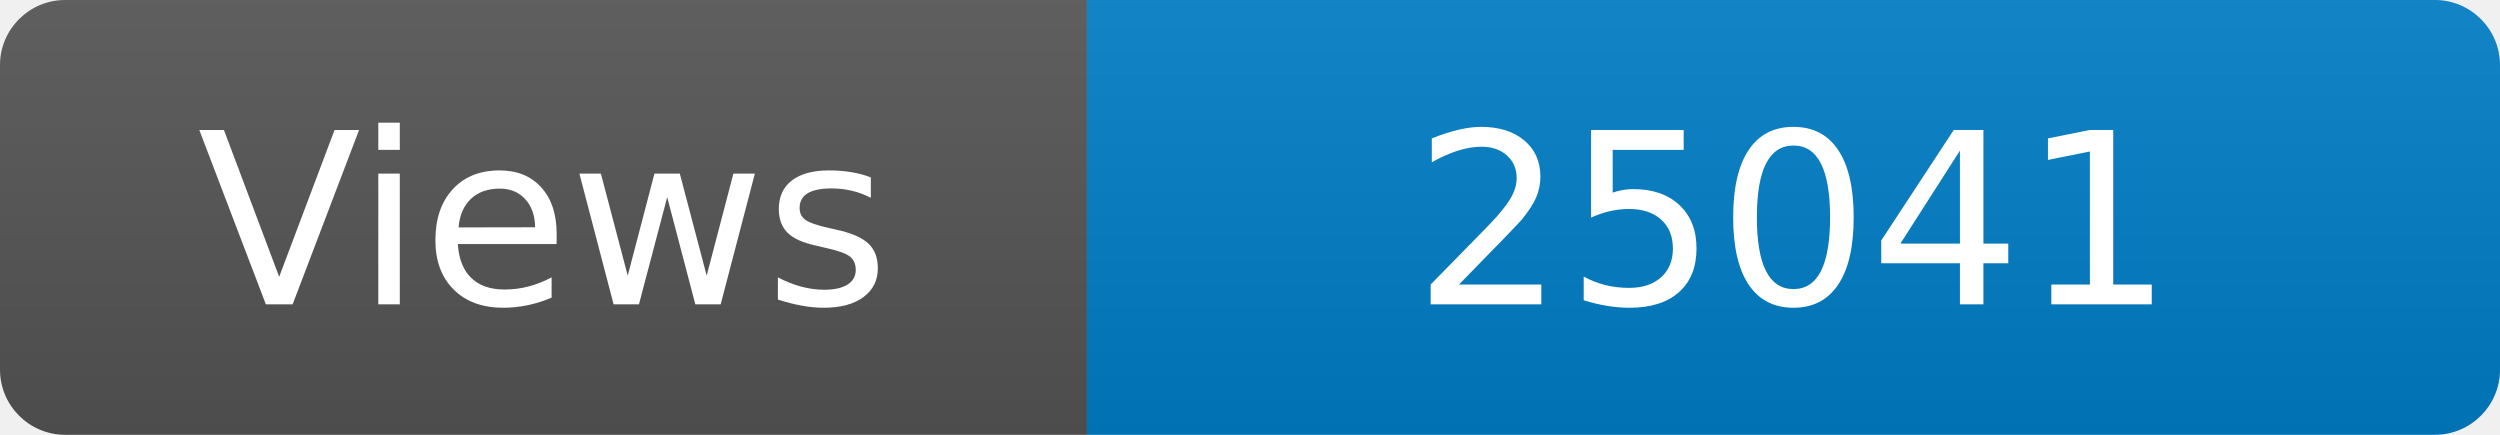
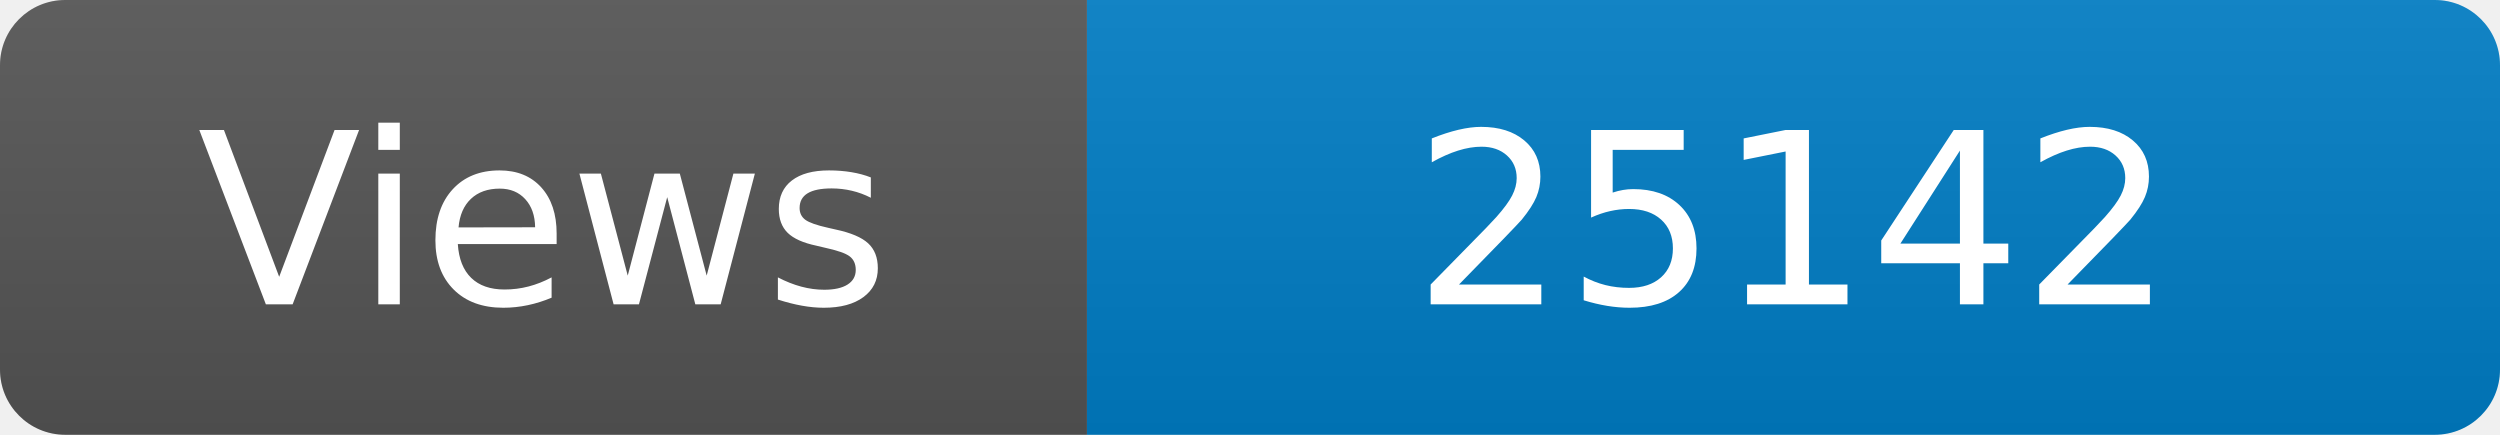
<svg xmlns="http://www.w3.org/2000/svg" width="115" height="20" role="img" aria-label="Maintained?: yes">
  <linearGradient id="s" x2="0" y2="100%">
    <stop offset="0" stop-color="#bbb" stop-opacity=".1" />
    <stop offset="1" stop-opacity=".1" />
  </linearGradient>
  <clipPath id="r">
    <rect width="115" height="20" rx="3" fill="#fff" />
  </clipPath>
  <g clip-path="url(#r)">
    <rect width="50" height="20" fill="#555" />
    <rect x="50" width="160" height="20" fill="#007ec6" />
    <rect width="115" height="20" fill="url(#s)" />
  </g>
  <g fill="#fff" text-anchor="middle" font-family="Verdana,Geneva,DejaVu Sans,sans-serif" font-size="110">
    <text x="250" y="140" transform="scale(.1)" fill="#fff">Views</text>
-     <text x="825" y="140" transform="scale(.1)" fill="#fff">25041</text>
+     <text x="825" y="140" transform="scale(.1)" fill="#fff">25142</text>
  </g>
</svg>
